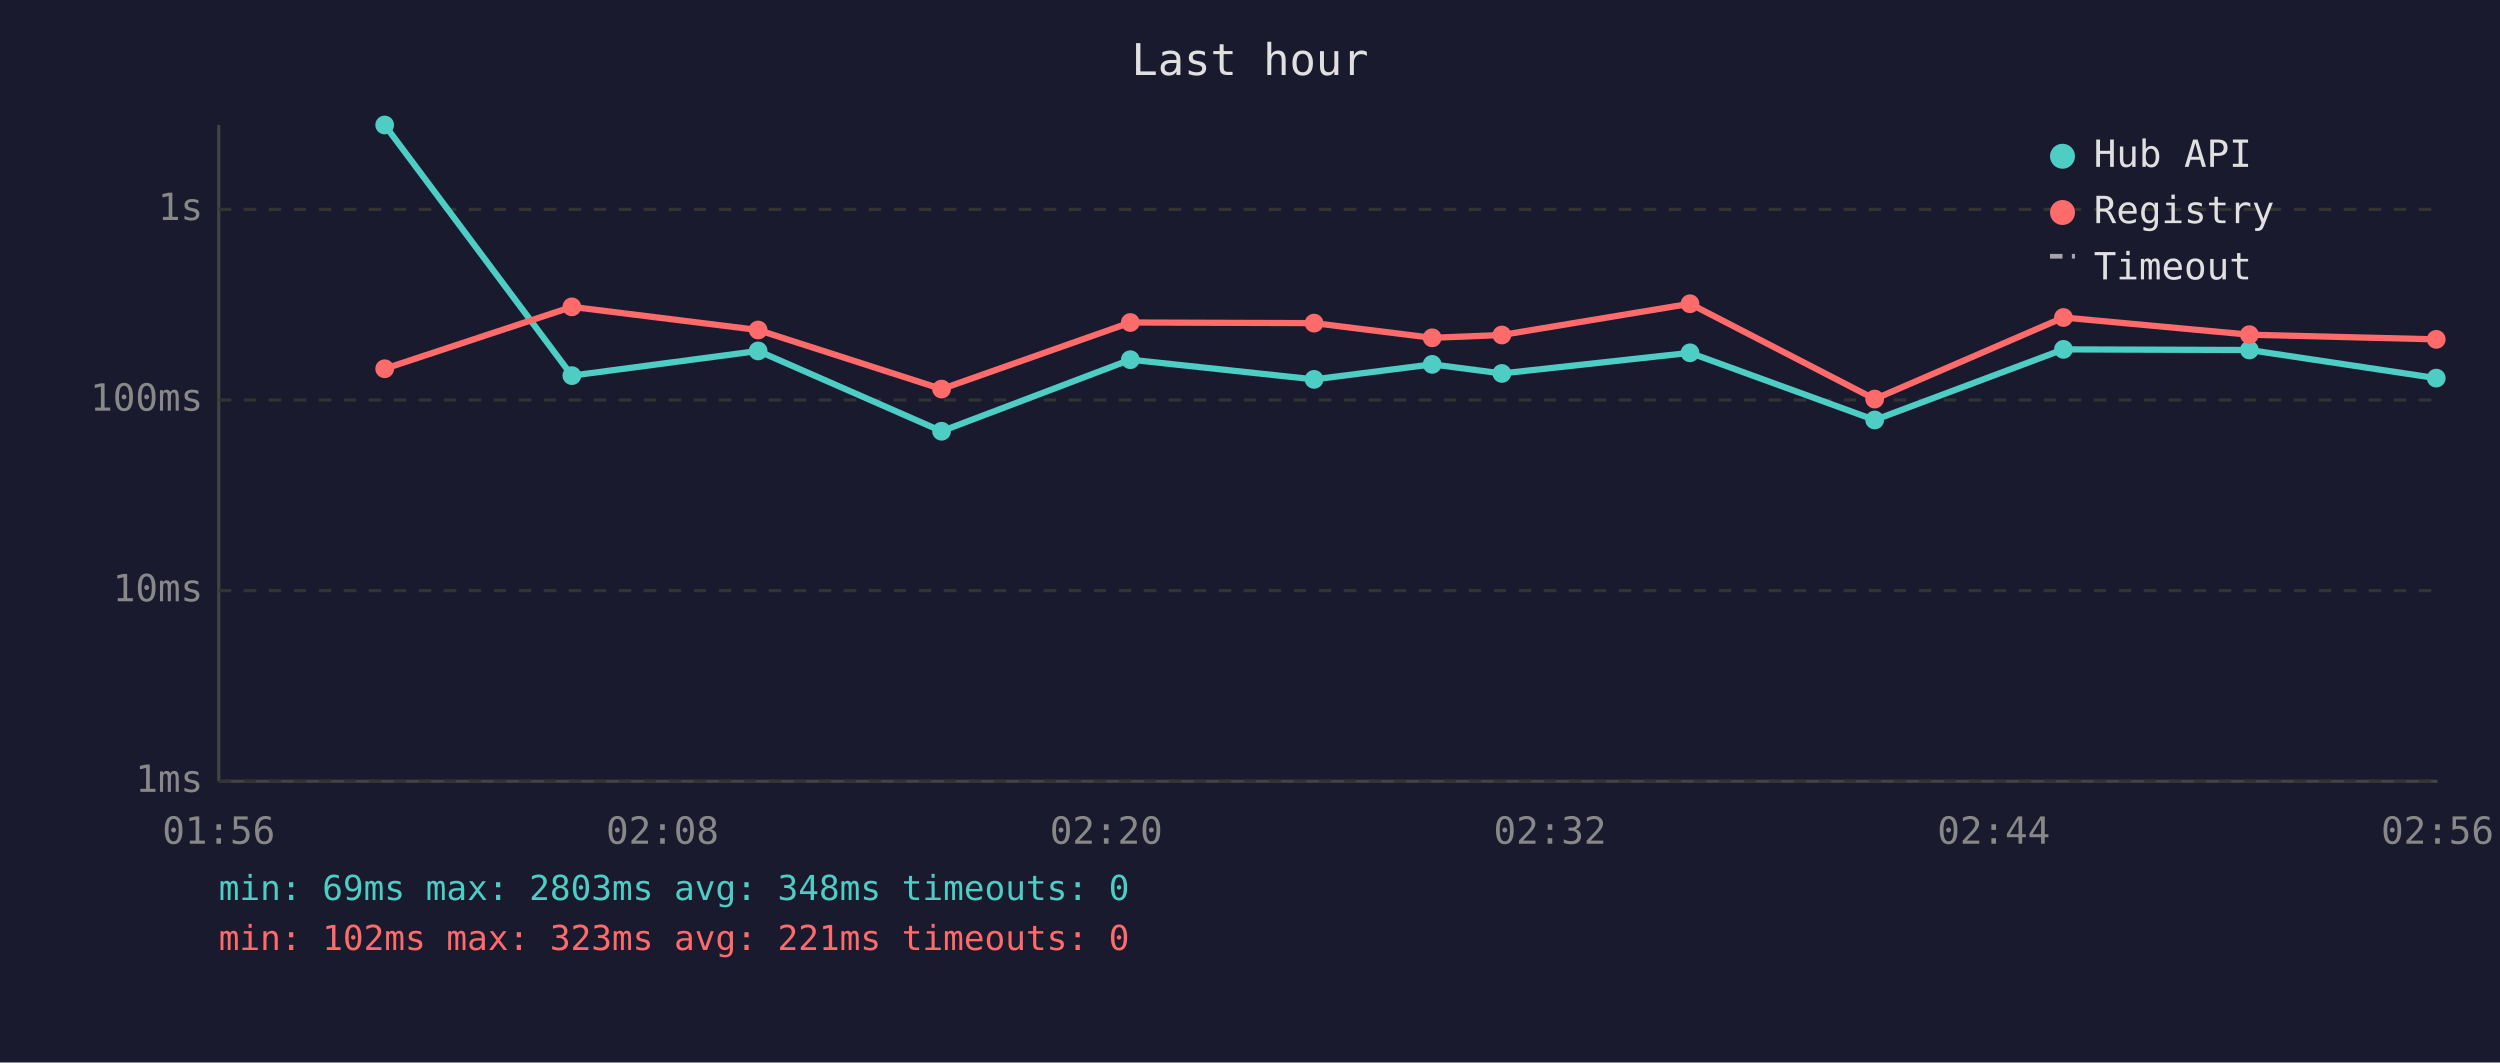
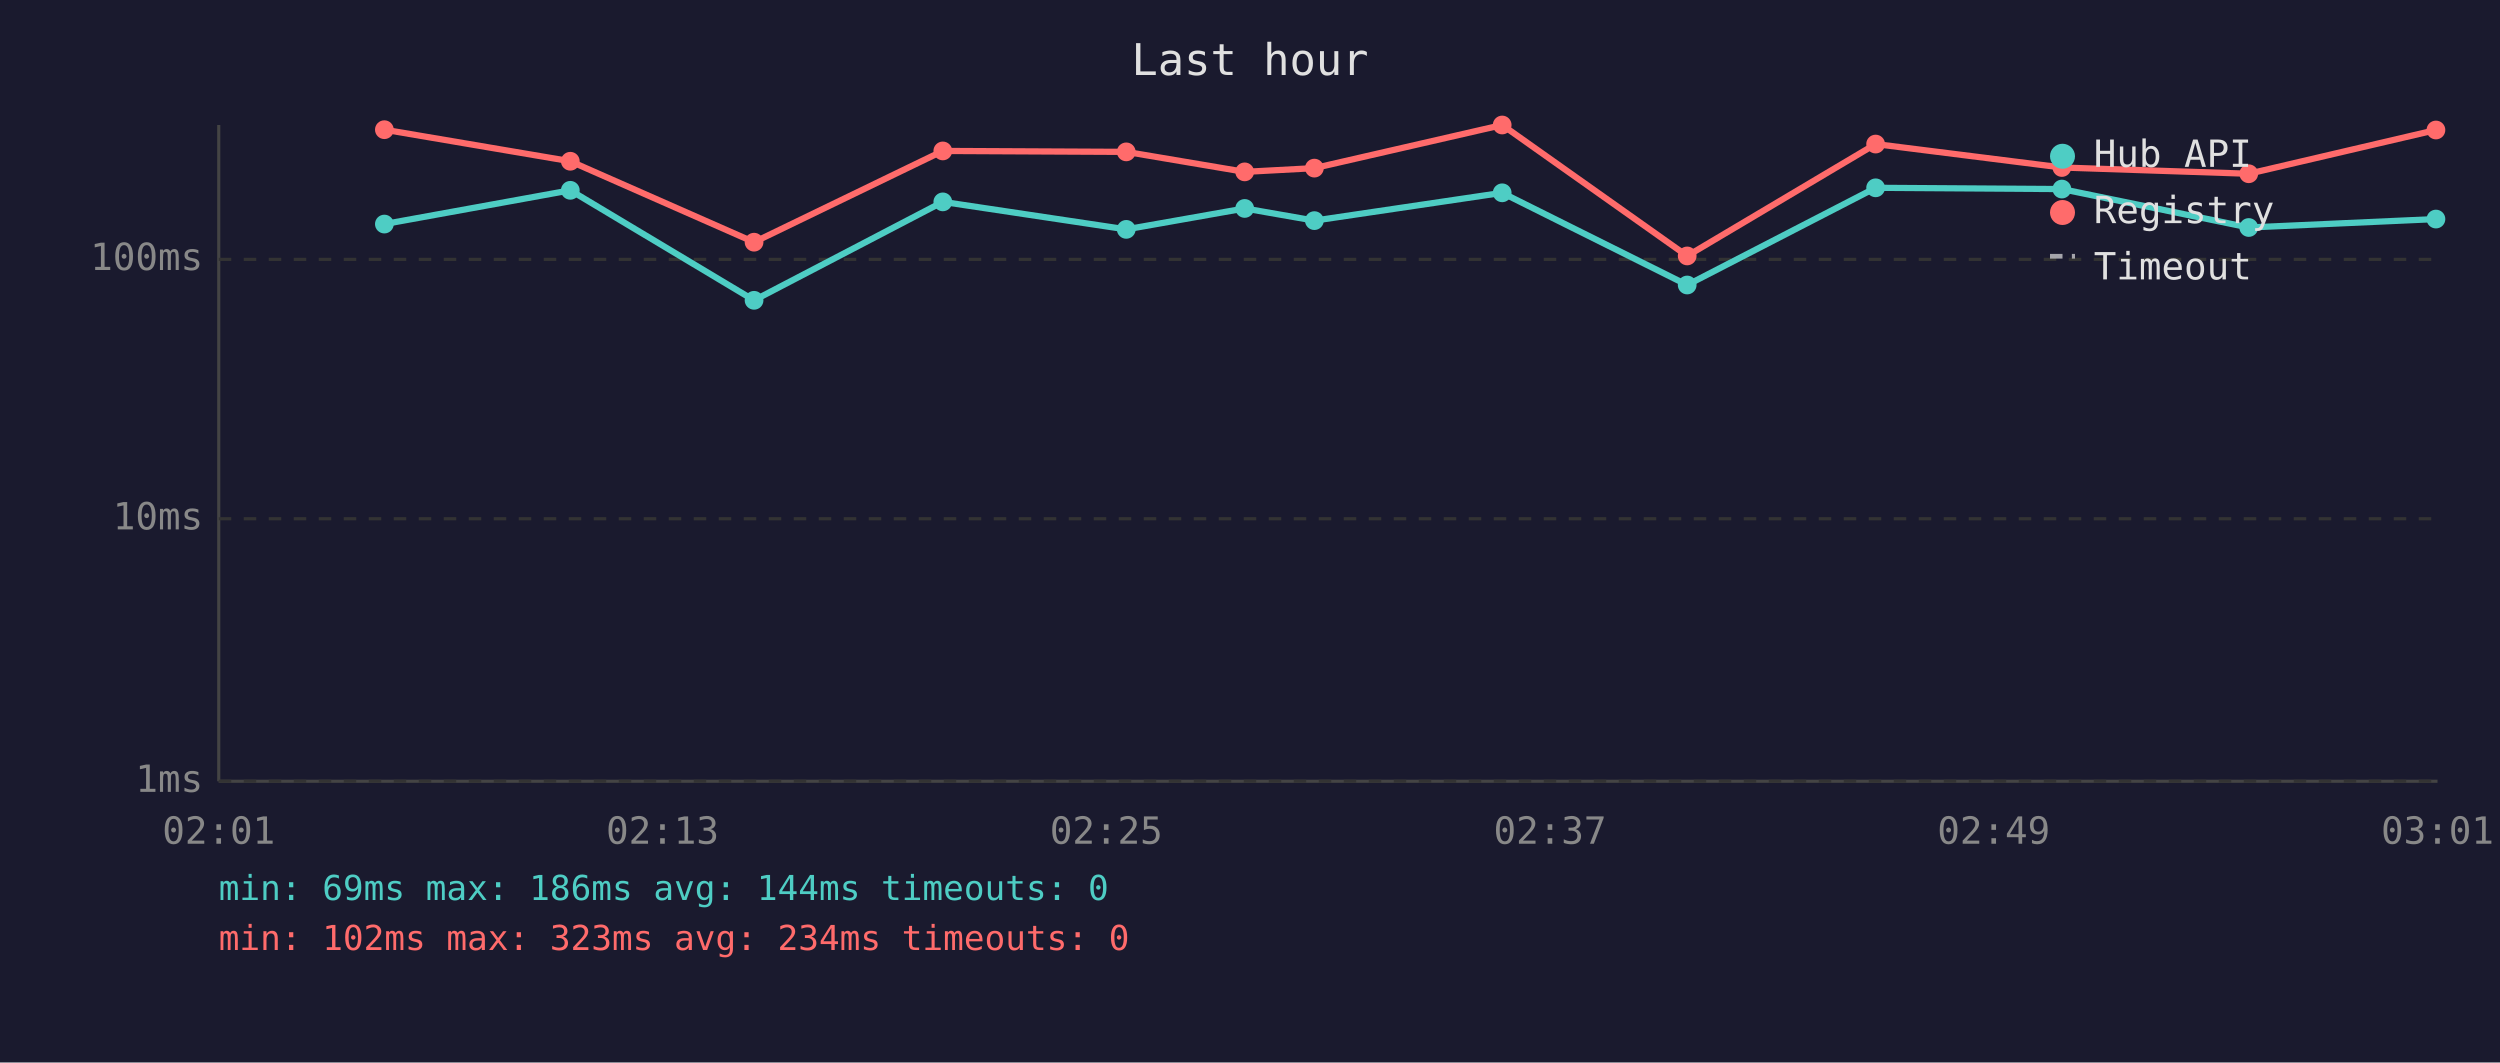
<svg xmlns="http://www.w3.org/2000/svg" viewBox="0 0 800 340" font-family="monospace" font-size="12">
  <rect width="800" height="340" fill="#1a1a2e" />
  <text x="400" y="24" fill="#e0e0e0" font-size="14" text-anchor="middle">Last hour</text>
  <line x1="70" y1="40" x2="70" y2="250" stroke="#444" stroke-width="1" />
  <line x1="70" y1="250" x2="780" y2="250" stroke="#444" stroke-width="1" />
  <line x1="70" y1="250" x2="780" y2="250" stroke="#333" stroke-width="1" stroke-dasharray="4" />
  <text x="65" y="250" fill="#888" text-anchor="end" dominant-baseline="middle">1ms</text>
-   <line x1="70" y1="189" x2="780" y2="189" stroke="#333" stroke-width="1" stroke-dasharray="4" />
-   <text x="65" y="189" fill="#888" text-anchor="end" dominant-baseline="middle">10ms</text>
-   <line x1="70" y1="128" x2="780" y2="128" stroke="#333" stroke-width="1" stroke-dasharray="4" />
-   <text x="65" y="128" fill="#888" text-anchor="end" dominant-baseline="middle">100ms</text>
-   <line x1="70" y1="67" x2="780" y2="67" stroke="#333" stroke-width="1" stroke-dasharray="4" />
-   <text x="65" y="67" fill="#888" text-anchor="end" dominant-baseline="middle">1s</text>
-   <text x="70" y="270" fill="#888" text-anchor="middle">01:56</text>
-   <text x="212" y="270" fill="#888" text-anchor="middle">02:08</text>
-   <text x="354" y="270" fill="#888" text-anchor="middle">02:20</text>
-   <text x="496" y="270" fill="#888" text-anchor="middle">02:32</text>
-   <text x="638" y="270" fill="#888" text-anchor="middle">02:44</text>
-   <text x="780" y="270" fill="#888" text-anchor="middle">02:56</text>
-   <polyline points="123.1,40.0 183.0,120.2 242.6,112.3 301.3,138.0 361.7,115.1 420.5,121.4 458.3,116.6 480.6,119.5 540.8,112.9 599.9,134.4 660.3,111.8 719.8,112.0 779.6,121.0" fill="none" stroke="#4ecdc4" stroke-width="2" opacity="1" />
-   <circle cx="123.1" cy="40.0" r="3" fill="#4ecdc4" />
-   <circle cx="183.0" cy="120.2" r="3" fill="#4ecdc4" />
-   <circle cx="242.6" cy="112.3" r="3" fill="#4ecdc4" />
-   <circle cx="301.3" cy="138.0" r="3" fill="#4ecdc4" />
-   <circle cx="361.7" cy="115.1" r="3" fill="#4ecdc4" />
-   <circle cx="420.5" cy="121.4" r="3" fill="#4ecdc4" />
-   <circle cx="458.3" cy="116.6" r="3" fill="#4ecdc4" />
-   <circle cx="480.6" cy="119.5" r="3" fill="#4ecdc4" />
-   <circle cx="540.8" cy="112.9" r="3" fill="#4ecdc4" />
-   <circle cx="599.9" cy="134.4" r="3" fill="#4ecdc4" />
-   <circle cx="660.3" cy="111.8" r="3" fill="#4ecdc4" />
-   <circle cx="719.8" cy="112.0" r="3" fill="#4ecdc4" />
-   <circle cx="779.6" cy="121.0" r="3" fill="#4ecdc4" />
-   <polyline points="123.1,118.0 183.0,98.2 242.6,105.6 301.3,124.5 361.7,103.2 420.5,103.4 458.3,108.1 480.6,107.2 540.8,97.2 599.9,127.7 660.3,101.6 719.8,107.1 779.6,108.6" fill="none" stroke="#ff6b6b" stroke-width="2" opacity="1" />
-   <circle cx="123.1" cy="118.0" r="3" fill="#ff6b6b" />
-   <circle cx="183.0" cy="98.2" r="3" fill="#ff6b6b" />
-   <circle cx="242.6" cy="105.6" r="3" fill="#ff6b6b" />
-   <circle cx="301.3" cy="124.5" r="3" fill="#ff6b6b" />
-   <circle cx="361.7" cy="103.2" r="3" fill="#ff6b6b" />
-   <circle cx="420.5" cy="103.4" r="3" fill="#ff6b6b" />
-   <circle cx="458.3" cy="108.1" r="3" fill="#ff6b6b" />
-   <circle cx="480.6" cy="107.2" r="3" fill="#ff6b6b" />
-   <circle cx="540.8" cy="97.2" r="3" fill="#ff6b6b" />
-   <circle cx="599.9" cy="127.7" r="3" fill="#ff6b6b" />
-   <circle cx="660.3" cy="101.6" r="3" fill="#ff6b6b" />
-   <circle cx="719.8" cy="107.1" r="3" fill="#ff6b6b" />
-   <circle cx="779.6" cy="108.6" r="3" fill="#ff6b6b" />
+   <line x1="70" y1="166" x2="780" y2="166" stroke="#333" stroke-width="1" stroke-dasharray="4" />
+   <text x="65" y="166" fill="#888" text-anchor="end" dominant-baseline="middle">10ms</text>
+   <line x1="70" y1="83" x2="780" y2="83" stroke="#333" stroke-width="1" stroke-dasharray="4" />
+   <text x="65" y="83" fill="#888" text-anchor="end" dominant-baseline="middle">100ms</text>
+   <text x="70" y="270" fill="#888" text-anchor="middle">02:01</text>
+   <text x="212" y="270" fill="#888" text-anchor="middle">02:13</text>
+   <text x="354" y="270" fill="#888" text-anchor="middle">02:25</text>
+   <text x="496" y="270" fill="#888" text-anchor="middle">02:37</text>
+   <text x="638" y="270" fill="#888" text-anchor="middle">02:49</text>
+   <text x="780" y="270" fill="#888" text-anchor="middle">03:01</text>
+   <polyline points="123.0,71.7 182.5,60.9 241.3,96.1 301.7,64.6 360.4,73.4 398.3,66.7 420.6,70.6 480.7,61.7 539.9,91.2 600.2,60.1 659.8,60.5 719.6,72.8 779.5,70.1" fill="none" stroke="#4ecdc4" stroke-width="2" opacity="1" />
+   <circle cx="123.0" cy="71.7" r="3" fill="#4ecdc4" />
+   <circle cx="182.5" cy="60.9" r="3" fill="#4ecdc4" />
+   <circle cx="241.3" cy="96.1" r="3" fill="#4ecdc4" />
+   <circle cx="301.7" cy="64.6" r="3" fill="#4ecdc4" />
+   <circle cx="360.4" cy="73.4" r="3" fill="#4ecdc4" />
+   <circle cx="398.3" cy="66.7" r="3" fill="#4ecdc4" />
+   <circle cx="420.6" cy="70.6" r="3" fill="#4ecdc4" />
+   <circle cx="480.7" cy="61.7" r="3" fill="#4ecdc4" />
+   <circle cx="539.9" cy="91.2" r="3" fill="#4ecdc4" />
+   <circle cx="600.2" cy="60.1" r="3" fill="#4ecdc4" />
+   <circle cx="659.8" cy="60.5" r="3" fill="#4ecdc4" />
+   <circle cx="719.6" cy="72.8" r="3" fill="#4ecdc4" />
+   <circle cx="779.5" cy="70.1" r="3" fill="#4ecdc4" />
+   <polyline points="123.0,41.5 182.5,51.6 241.3,77.5 301.7,48.3 360.4,48.6 398.3,55.0 420.6,53.8 480.7,40.0 539.9,81.9 600.2,46.1 659.8,53.6 719.6,55.6 779.5,41.6" fill="none" stroke="#ff6b6b" stroke-width="2" opacity="1" />
+   <circle cx="123.0" cy="41.5" r="3" fill="#ff6b6b" />
+   <circle cx="182.5" cy="51.6" r="3" fill="#ff6b6b" />
+   <circle cx="241.3" cy="77.5" r="3" fill="#ff6b6b" />
+   <circle cx="301.7" cy="48.3" r="3" fill="#ff6b6b" />
+   <circle cx="360.4" cy="48.6" r="3" fill="#ff6b6b" />
+   <circle cx="398.3" cy="55.0" r="3" fill="#ff6b6b" />
+   <circle cx="420.6" cy="53.8" r="3" fill="#ff6b6b" />
+   <circle cx="480.7" cy="40.0" r="3" fill="#ff6b6b" />
+   <circle cx="539.9" cy="81.9" r="3" fill="#ff6b6b" />
+   <circle cx="600.2" cy="46.1" r="3" fill="#ff6b6b" />
+   <circle cx="659.8" cy="53.6" r="3" fill="#ff6b6b" />
+   <circle cx="719.6" cy="55.6" r="3" fill="#ff6b6b" />
+   <circle cx="779.5" cy="41.6" r="3" fill="#ff6b6b" />
  <circle cx="660" cy="50" r="4" fill="#4ecdc4" />
  <text x="670" y="50" fill="#e0e0e0" dominant-baseline="middle">Hub API</text>
  <circle cx="660" cy="68" r="4" fill="#ff6b6b" />
  <text x="670" y="68" fill="#e0e0e0" dominant-baseline="middle">Registry</text>
  <line x1="656" y1="82" x2="664" y2="82" stroke="#e0e0e0" stroke-width="1.5" stroke-dasharray="4,3" opacity="0.7" />
  <text x="670" y="86" fill="#e0e0e0" dominant-baseline="middle">Timeout</text>
-   <text x="70" y="288" fill="#4ecdc4" font-size="11">min: 69ms  max: 2803ms  avg: 348ms  timeouts: 0</text>
-   <text x="70" y="304" fill="#ff6b6b" font-size="11">min: 102ms  max: 323ms  avg: 221ms  timeouts: 0</text>
+   <text x="70" y="288" fill="#4ecdc4" font-size="11">min: 69ms  max: 186ms  avg: 144ms  timeouts: 0</text>
+   <text x="70" y="304" fill="#ff6b6b" font-size="11">min: 102ms  max: 323ms  avg: 234ms  timeouts: 0</text>
</svg>
